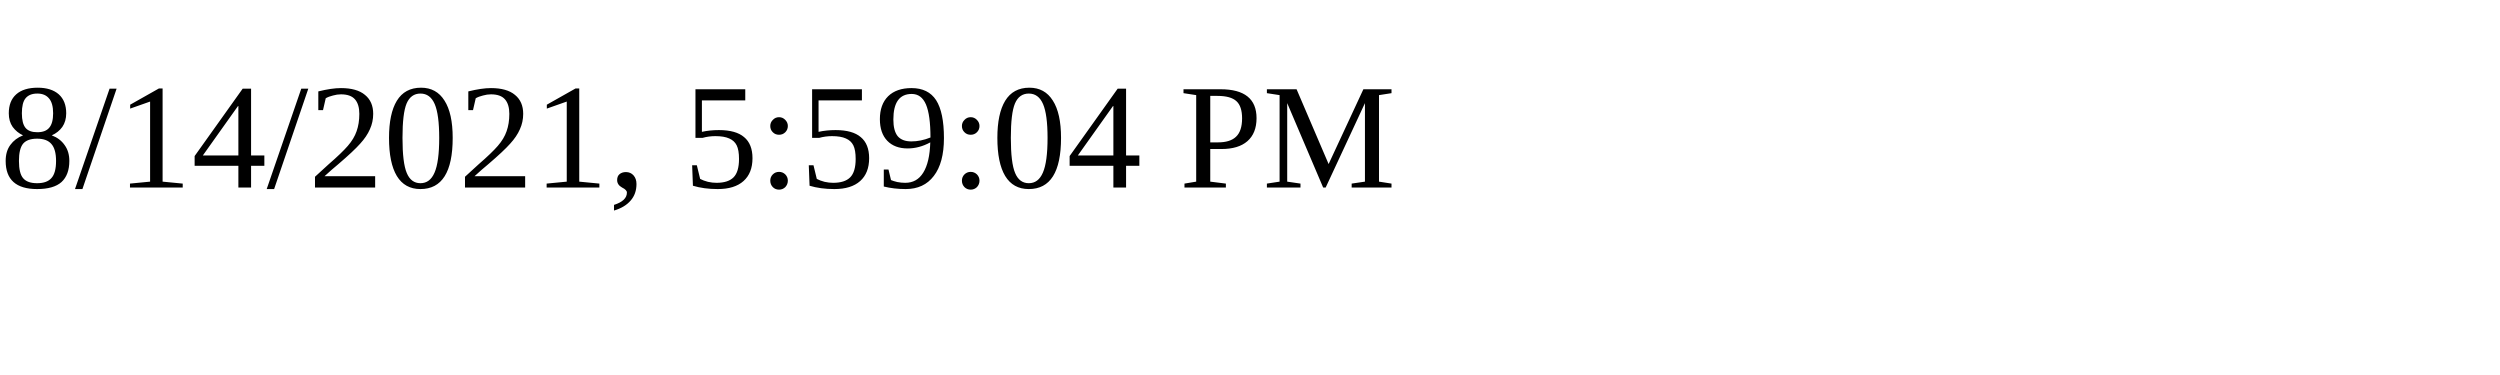
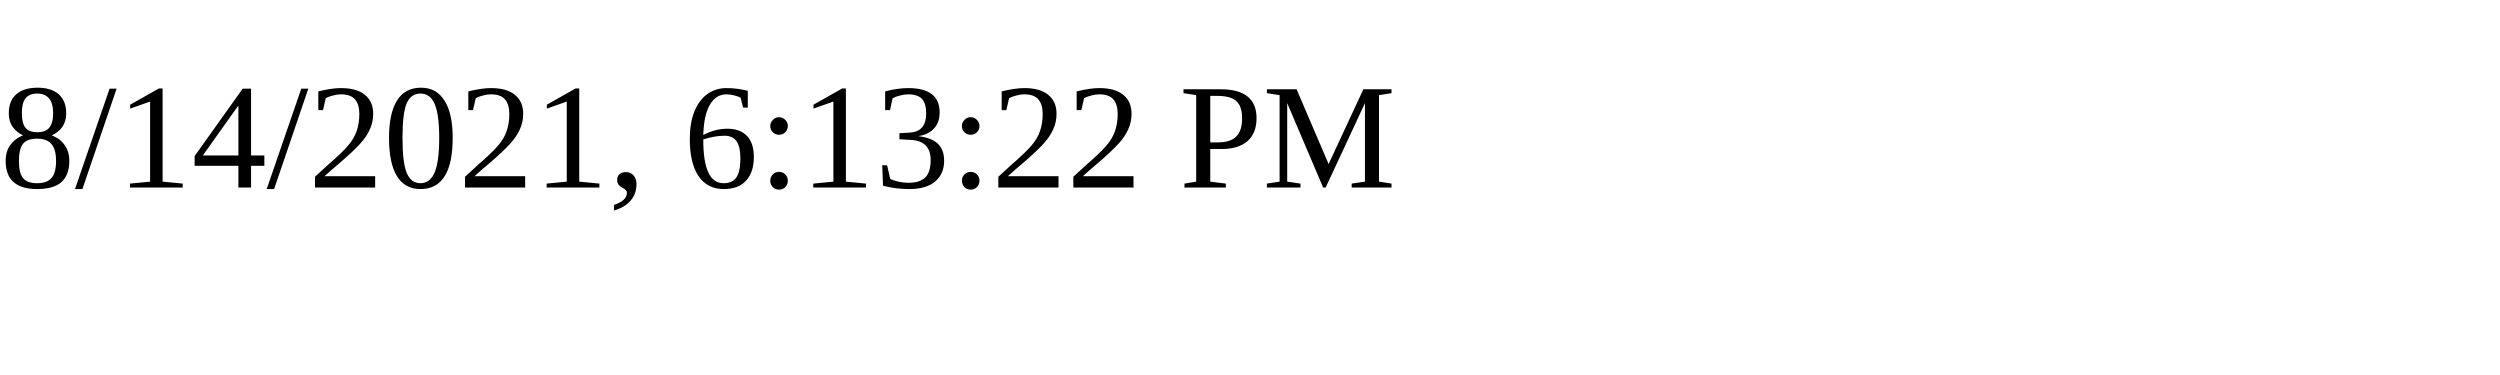
<svg xmlns="http://www.w3.org/2000/svg" height="30" width="200">
-   <text x="0" y="15">8/14/2021, 5:59:04 PM</text>
+   <text x="0" y="15">8/14/2021, 6:13:22 PM</text>
</svg>
